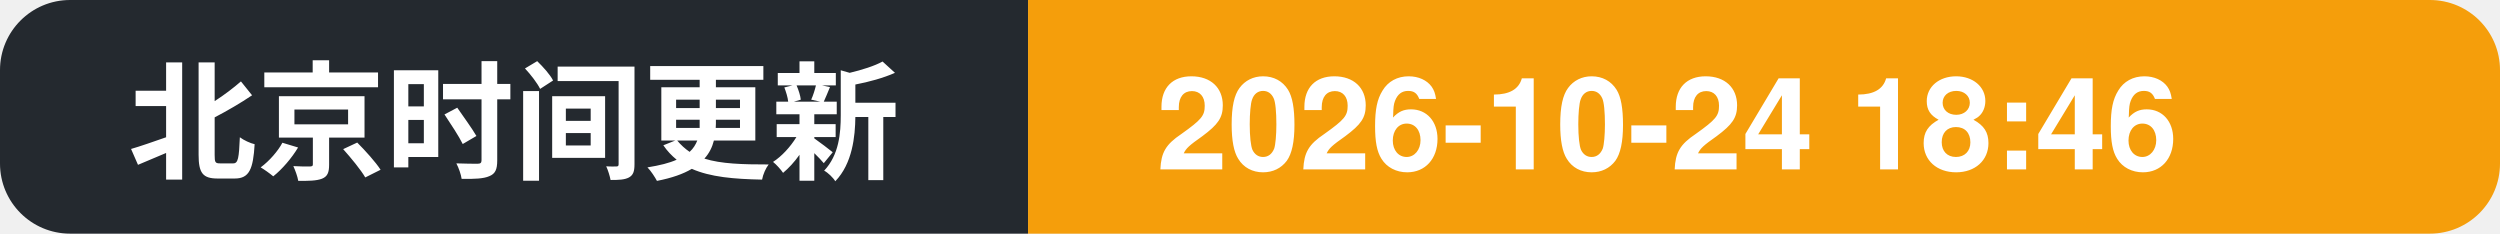
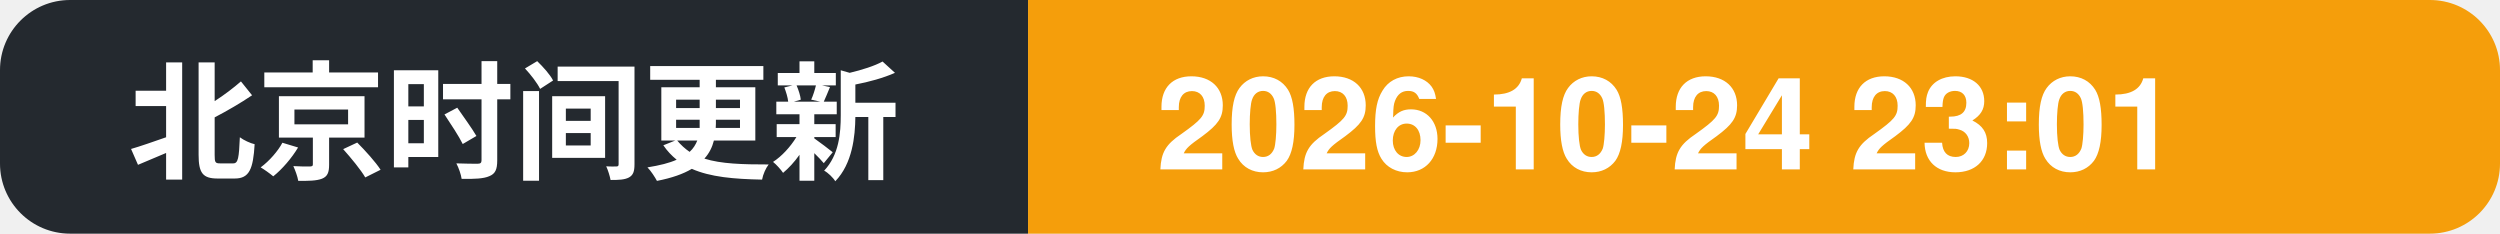
- <svg xmlns="http://www.w3.org/2000/svg" width="214" height="20" role="img" aria-label="北京时间更新: 2026-10-24 18:46">
+ <svg xmlns="http://www.w3.org/2000/svg" width="214" height="20" role="img" aria-label="北京时间更新: 2026-10-24 23:01">
  <clipPath id="c">
    <rect width="214" height="20" rx="6" />
  </clipPath>
  <g clip-path="url(#c)">
    <rect width="88" height="20" fill="#24292f" />
    <rect x="88" width="126" height="20" fill="#f59e0b" />
    <text x="11" y="14.5" font-family="Segoe UI, PingFang SC, Hiragino Sans GB, Microsoft YaHei, Helvetica, Arial, sans-serif" font-size="11" font-weight="600" fill="#ffffff">北京时间更新</text>
-     <text x="99" y="14.5" font-family="Segoe UI, PingFang SC, Hiragino Sans GB, Microsoft YaHei, Helvetica, Arial, sans-serif" font-size="11" font-weight="700" fill="#ffffff">2026-10-24 18:46</text>
+     <text x="99" y="14.5" font-family="Segoe UI, PingFang SC, Hiragino Sans GB, Microsoft YaHei, Helvetica, Arial, sans-serif" font-size="11" font-weight="700" fill="#ffffff">2026-10-24 23:01</text>
  </g>
</svg>
